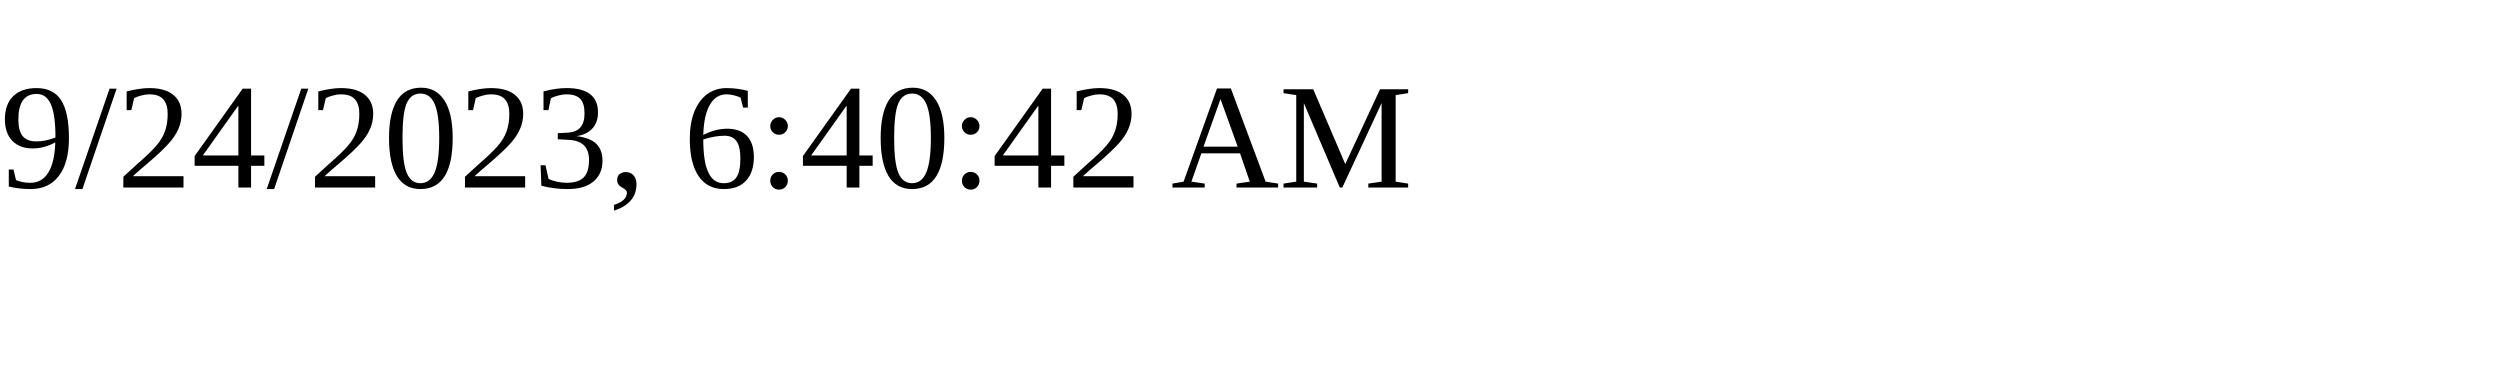
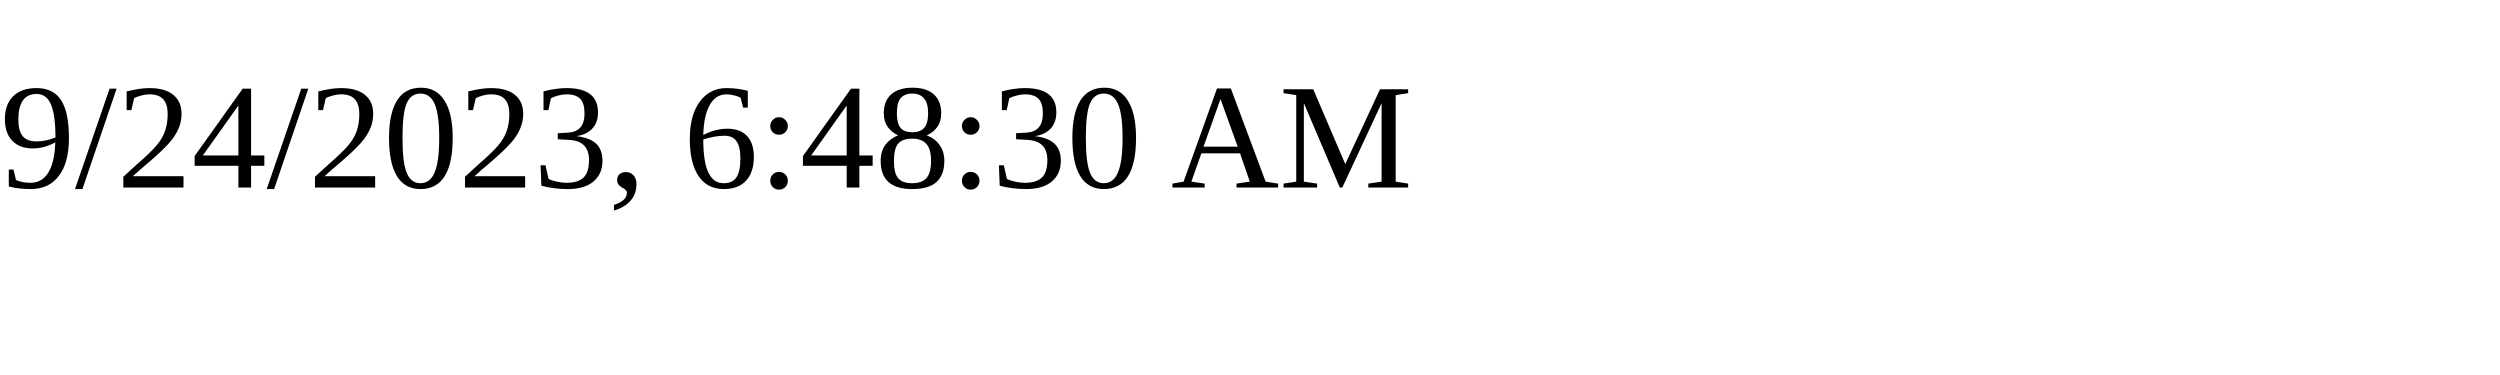
<svg xmlns="http://www.w3.org/2000/svg" height="30" width="200">
-   <text x="0" y="15">9/24/2023, 6:40:42 AM</text>
+   <text x="0" y="15">9/24/2023, 6:48:30 AM</text>
</svg>
